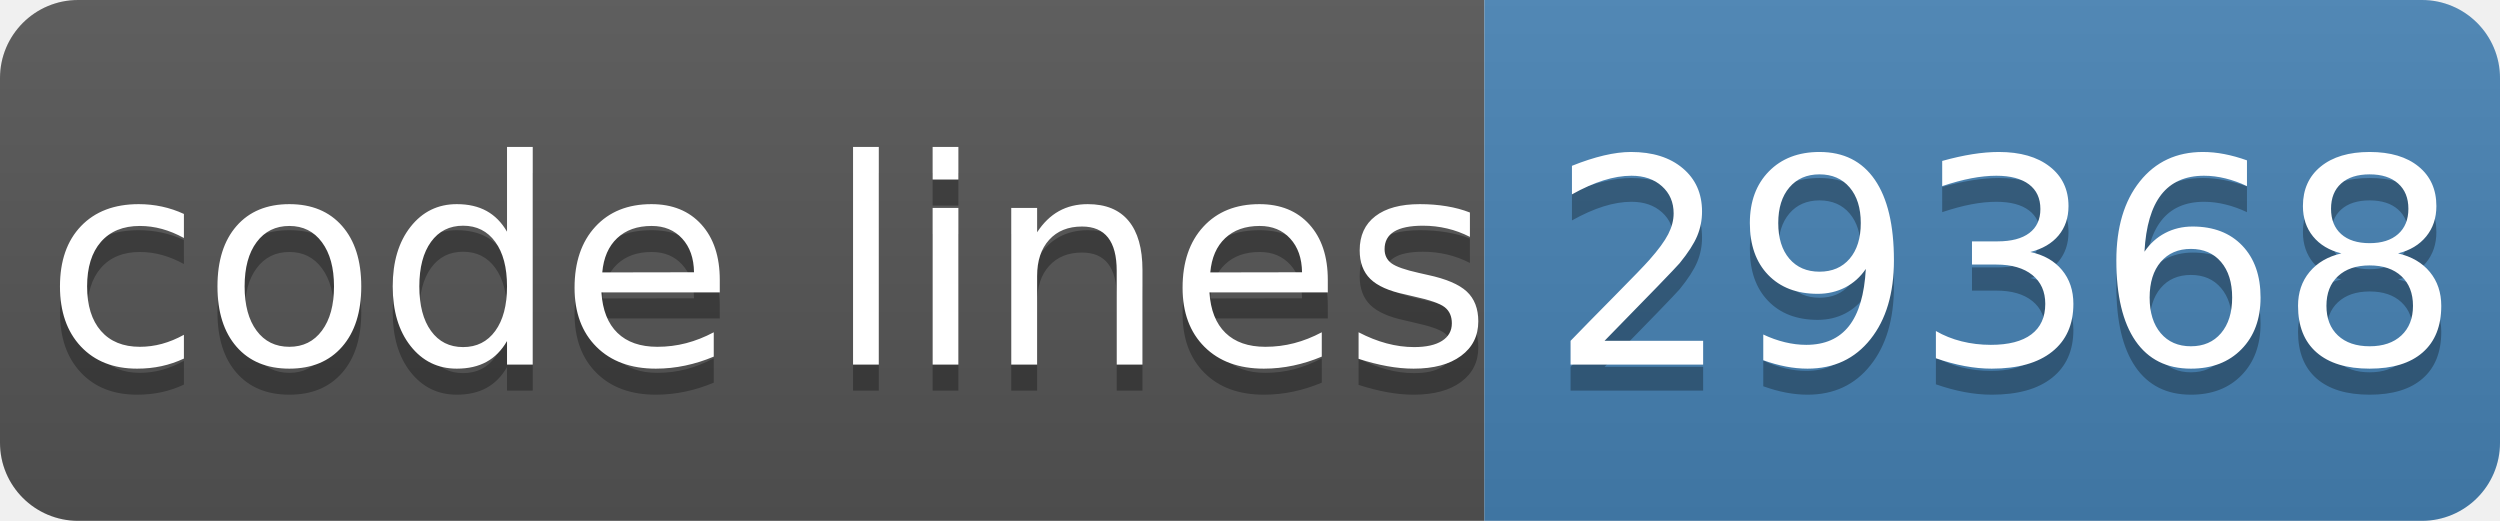
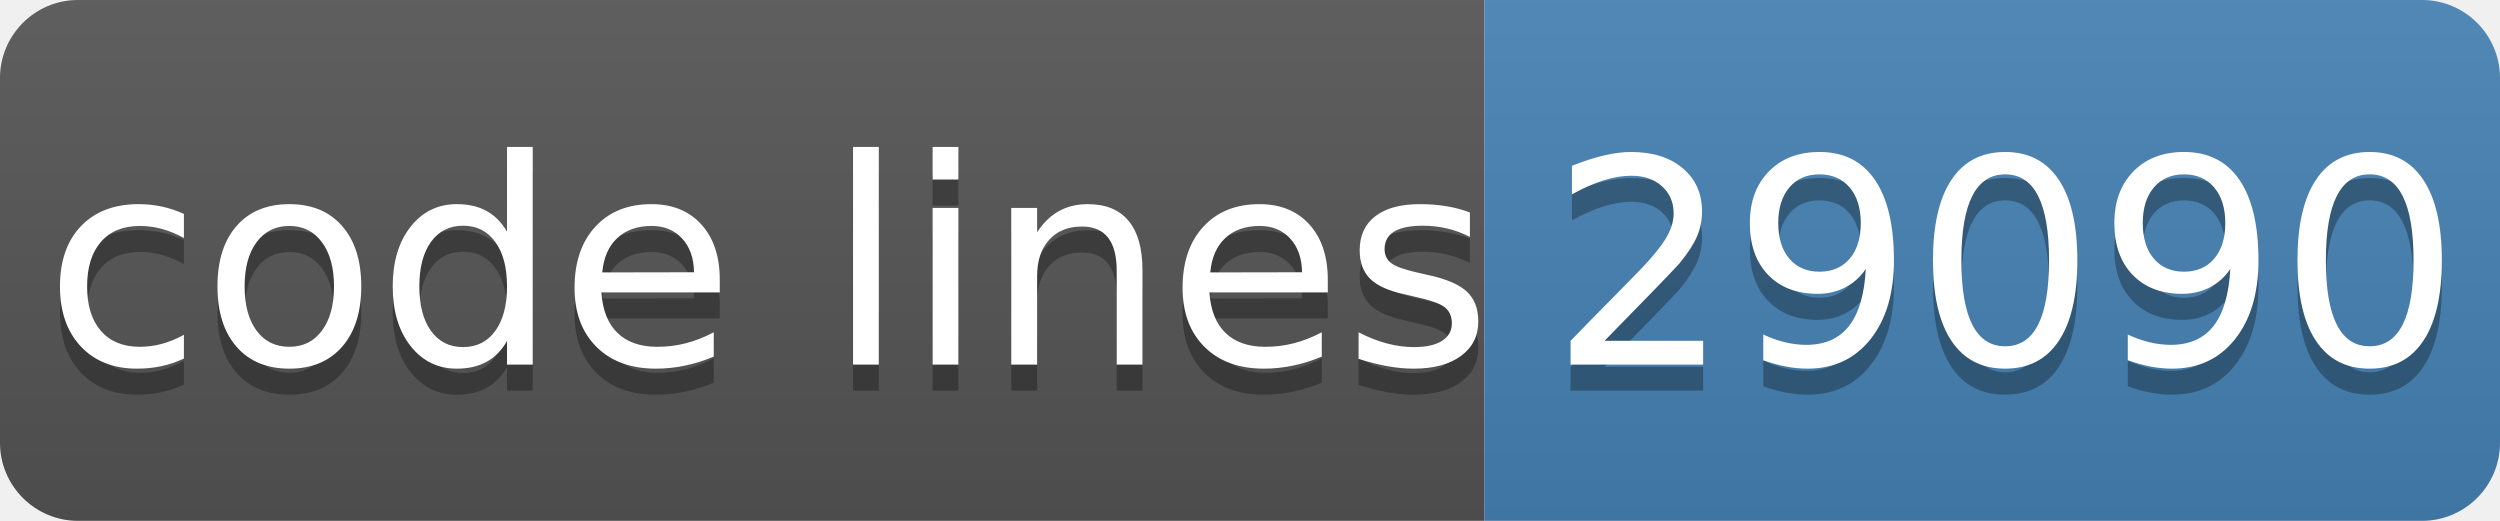
- <svg xmlns="http://www.w3.org/2000/svg" width="96" height="20" role="img" aria-label="code lines: 29368">
+ <svg xmlns="http://www.w3.org/2000/svg" width="96" height="20" role="img" aria-label="code lines: 29090">
  <linearGradient id="s" x2="0" y2="100%">
    <stop offset="0" stop-color="#bbb" stop-opacity=".1" />
    <stop offset="1" stop-opacity=".1" />
  </linearGradient>
  <clipPath id="r">
    <rect width="96" height="20" rx="3" fill="#fff" />
  </clipPath>
  <g clip-path="url(#r)">
    <rect width="57" height="20" fill="#555" />
    <rect x="57" width="40" height="20" fill="#4682b4" />
    <rect width="96" height="20" fill="url(#s)" />
  </g>
  <g fill="#fff" text-anchor="middle" font-family="Verdana,Geneva,DejaVu Sans,sans-serif" text-rendering="geometricPrecision" font-size="110">
    <text aria-hidden="true" x="295" y="150" fill="#010101" fill-opacity=".3" transform="scale(.1)" textLength="510">code lines</text>
    <text x="295" y="140" transform="scale(.1)" fill="#fff" textLength="510">code lines</text>
-     <text aria-hidden="true" x="770" y="150" fill="#010101" fill-opacity=".3" transform="scale(.1)" textLength="320">29368</text>
-     <text x="770" y="140" transform="scale(.1)" fill="#fff" textLength="320">29368</text>
+     <text aria-hidden="true" x="770" y="150" fill="#010101" fill-opacity=".3" transform="scale(.1)" textLength="320">29090</text>
+     <text x="770" y="140" transform="scale(.1)" fill="#fff" textLength="320">29090</text>
  </g>
</svg>
